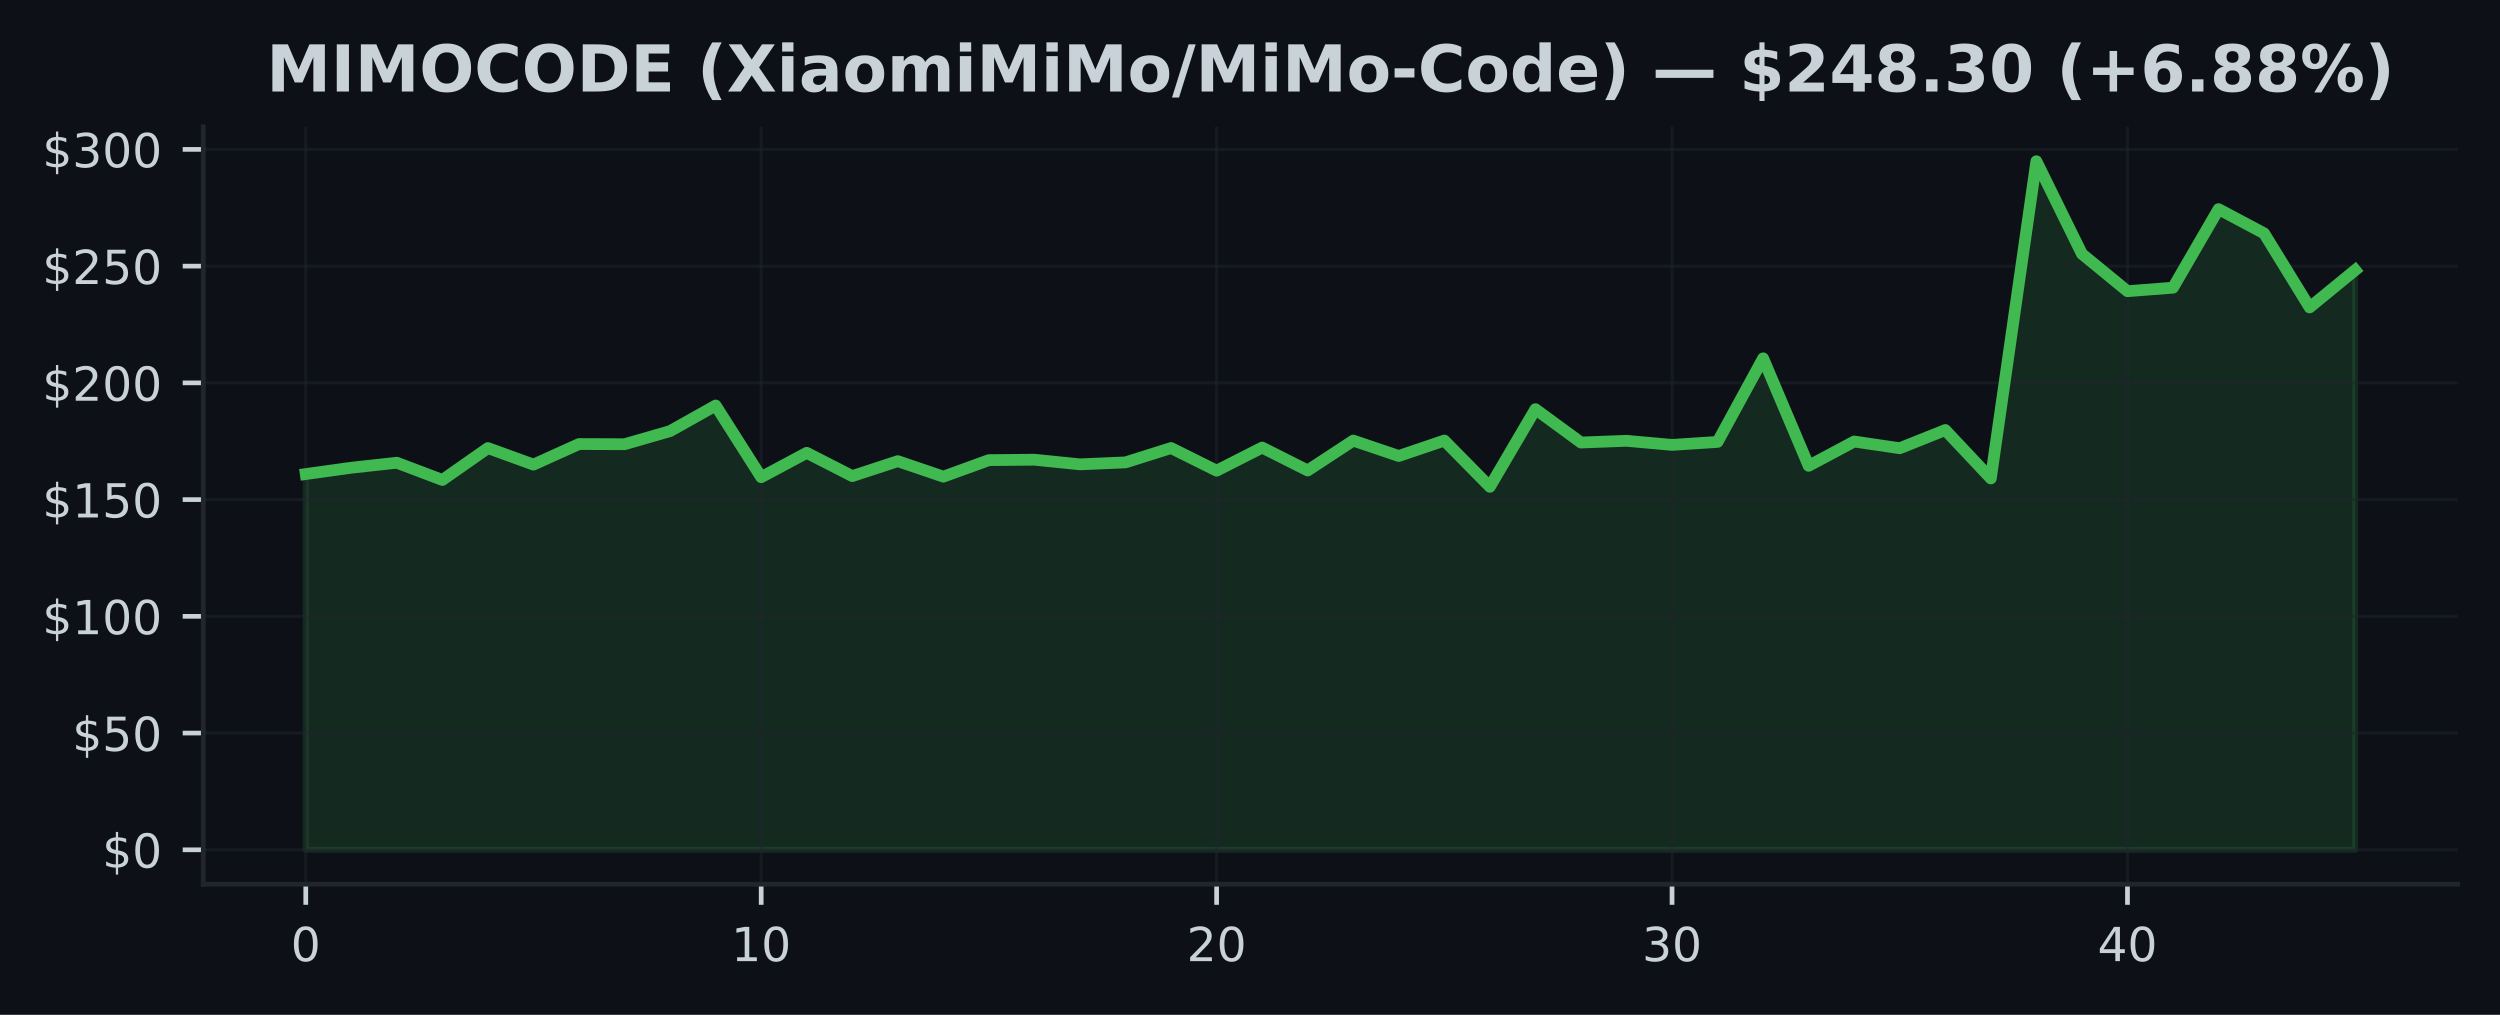
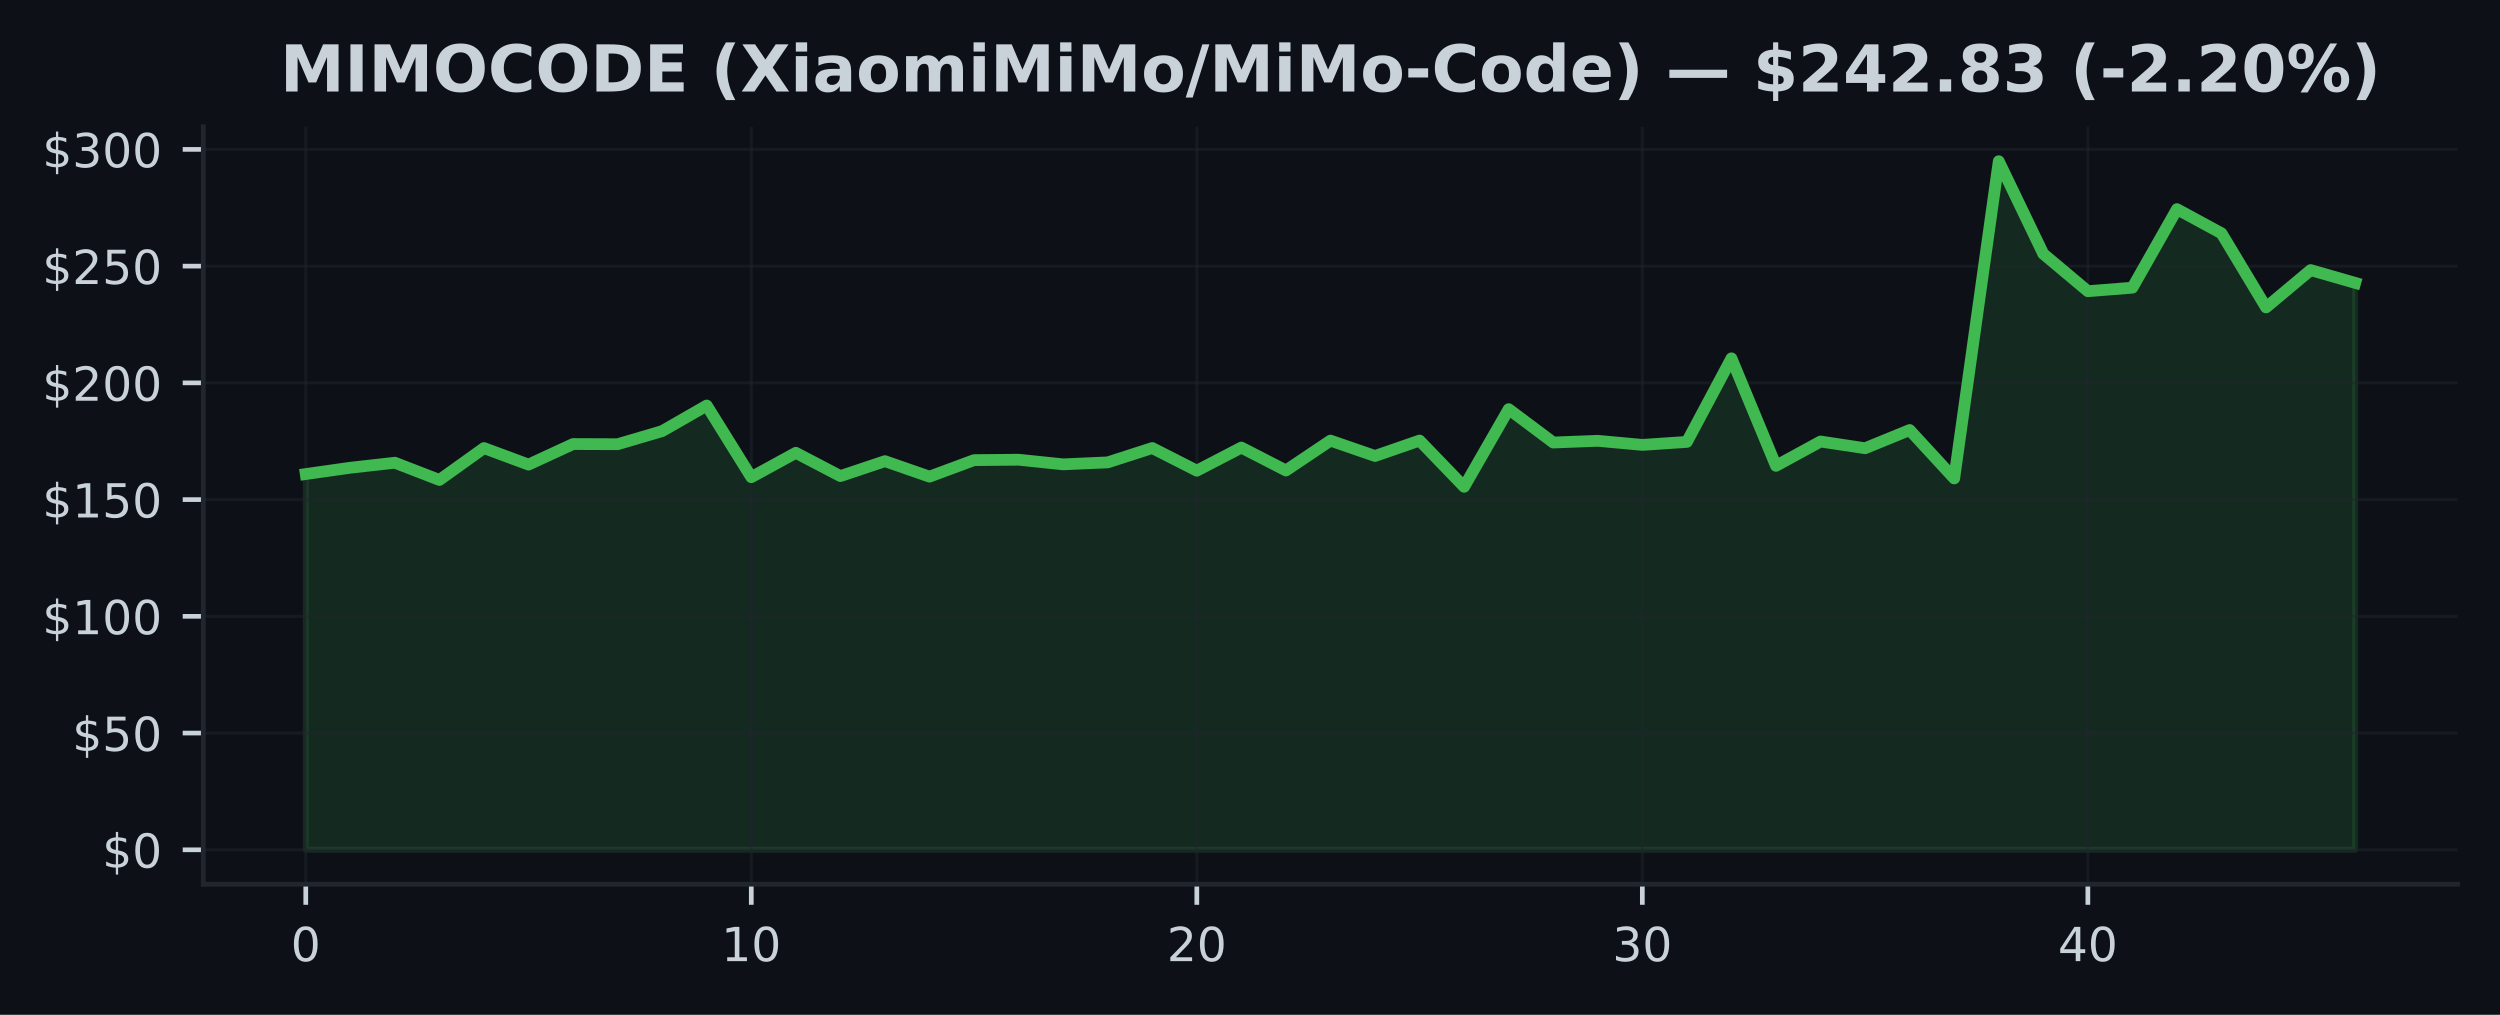
<svg xmlns="http://www.w3.org/2000/svg" xmlns:xlink="http://www.w3.org/1999/xlink" width="425pt" height="172.518pt" viewBox="0 0 425 172.518" version="1.1">
  <defs>
    <style type="text/css">*{stroke-linejoin: round; stroke-linecap: butt}</style>
  </defs>
  <g id="figure_1">
    <g id="patch_1">
      <path d="M 0 172.518  L 425 172.518  L 425 0  L 0 0  z " style="fill: #0d1117" />
    </g>
    <g id="axes_1">
      <g id="patch_2">
        <path d="M 34.56 150.318  L 417.8 150.318  L 417.8 21.558  L 34.56 21.558  z " style="fill: #0d1117" />
      </g>
      <g id="FillBetweenPolyCollection_1">
        <defs>
-           <path id="m61bcba714b" d="M 51.98 -28.053  L 51.98 -91.928  L 59.722 -93.004  L 67.464 -93.853  L 75.207 -90.924  L 82.949 -96.345  L 90.691 -93.535  L 98.433 -97.032  L 106.176 -97  L 113.918 -99.231  L 121.66 -103.577  L 129.402 -91.396  L 137.144 -95.54  L 144.887 -91.583  L 152.629 -94.119  L 160.371 -91.488  L 168.113 -94.298  L 175.856 -94.365  L 183.598 -93.579  L 191.34 -93.913  L 199.082 -96.353  L 206.824 -92.5  L 214.567 -96.433  L 222.309 -92.535  L 230.051 -97.616  L 237.793 -95  L 245.536 -97.623  L 253.278 -89.765  L 261.02 -102.962  L 268.762 -97.29  L 276.504 -97.58  L 284.247 -96.885  L 291.989 -97.393  L 299.731 -111.598  L 307.473 -93.329  L 315.216 -97.461  L 322.958 -96.318  L 330.7 -99.413  L 338.442 -91.186  L 346.184 -145.107  L 353.927 -129.363  L 361.669 -123.012  L 369.411 -123.612  L 377.153 -136.963  L 384.896 -132.851  L 392.638 -120.258  L 400.38 -126.6  L 400.38 -28.053  L 400.38 -28.053  L 392.638 -28.053  L 384.896 -28.053  L 377.153 -28.053  L 369.411 -28.053  L 361.669 -28.053  L 353.927 -28.053  L 346.184 -28.053  L 338.442 -28.053  L 330.7 -28.053  L 322.958 -28.053  L 315.216 -28.053  L 307.473 -28.053  L 299.731 -28.053  L 291.989 -28.053  L 284.247 -28.053  L 276.504 -28.053  L 268.762 -28.053  L 261.02 -28.053  L 253.278 -28.053  L 245.536 -28.053  L 237.793 -28.053  L 230.051 -28.053  L 222.309 -28.053  L 214.567 -28.053  L 206.824 -28.053  L 199.082 -28.053  L 191.34 -28.053  L 183.598 -28.053  L 175.856 -28.053  L 168.113 -28.053  L 160.371 -28.053  L 152.629 -28.053  L 144.887 -28.053  L 137.144 -28.053  L 129.402 -28.053  L 121.66 -28.053  L 113.918 -28.053  L 106.176 -28.053  L 98.433 -28.053  L 90.691 -28.053  L 82.949 -28.053  L 75.207 -28.053  L 67.464 -28.053  L 59.722 -28.053  L 51.98 -28.053  z " style="stroke: #3fb950; stroke-opacity: 0.15" />
+           <path id="m96c228909b" d="M 51.98 -28.053  L 51.98 -91.928  L 59.554 -93.004  L 67.128 -93.853  L 74.702 -90.924  L 82.276 -96.345  L 89.85 -93.535  L 97.423 -97.032  L 104.997 -97  L 112.571 -99.231  L 120.145 -103.577  L 127.719 -91.396  L 135.293 -95.54  L 142.867 -91.583  L 150.441 -94.119  L 158.015 -91.488  L 165.589 -94.298  L 173.163 -94.365  L 180.737 -93.579  L 188.31 -93.913  L 195.884 -96.353  L 203.458 -92.5  L 211.032 -96.433  L 218.606 -92.535  L 226.18 -97.616  L 233.754 -95  L 241.328 -97.623  L 248.902 -89.765  L 256.476 -102.962  L 264.05 -97.29  L 271.623 -97.58  L 279.197 -96.885  L 286.771 -97.393  L 294.345 -111.598  L 301.919 -93.329  L 309.493 -97.461  L 317.067 -96.318  L 324.641 -99.413  L 332.215 -91.186  L 339.789 -145.107  L 347.363 -129.363  L 354.937 -123.012  L 362.51 -123.612  L 370.084 -136.963  L 377.658 -132.851  L 385.232 -120.258  L 392.806 -126.6  L 400.38 -124.429  L 400.38 -28.053  L 400.38 -28.053  L 392.806 -28.053  L 385.232 -28.053  L 377.658 -28.053  L 370.084 -28.053  L 362.51 -28.053  L 354.937 -28.053  L 347.363 -28.053  L 339.789 -28.053  L 332.215 -28.053  L 324.641 -28.053  L 317.067 -28.053  L 309.493 -28.053  L 301.919 -28.053  L 294.345 -28.053  L 286.771 -28.053  L 279.197 -28.053  L 271.623 -28.053  L 264.05 -28.053  L 256.476 -28.053  L 248.902 -28.053  L 241.328 -28.053  L 233.754 -28.053  L 226.18 -28.053  L 218.606 -28.053  L 211.032 -28.053  L 203.458 -28.053  L 195.884 -28.053  L 188.31 -28.053  L 180.737 -28.053  L 173.163 -28.053  L 165.589 -28.053  L 158.015 -28.053  L 150.441 -28.053  L 142.867 -28.053  L 135.293 -28.053  L 127.719 -28.053  L 120.145 -28.053  L 112.571 -28.053  L 104.997 -28.053  L 97.423 -28.053  L 89.85 -28.053  L 82.276 -28.053  L 74.702 -28.053  L 67.128 -28.053  L 59.554 -28.053  L 51.98 -28.053  z " style="stroke: #3fb950; stroke-opacity: 0.15" />
        </defs>
-         <g clip-path="url(#p1de0a4fb09)">
-           <use xlink:href="#m61bcba714b" x="0" y="172.518" style="fill: #3fb950; fill-opacity: 0.15; stroke: #3fb950; stroke-opacity: 0.15" />
+         <g clip-path="url(#pb4f8e51250)">
+           <use xlink:href="#m96c228909b" x="0" y="172.518" style="fill: #3fb950; fill-opacity: 0.15; stroke: #3fb950; stroke-opacity: 0.15" />
        </g>
      </g>
      <g id="matplotlib.axis_1">
        <g id="xtick_1">
          <g id="line2d_1">
-             <path d="M 51.98 150.318  L 51.98 21.558  " clip-path="url(#p1de0a4fb09)" style="fill: none; stroke: #21262d; stroke-opacity: 0.5; stroke-width: 0.5; stroke-linecap: square" />
+             <path d="M 51.98 150.318  L 51.98 21.558  " clip-path="url(#pb4f8e51250)" style="fill: none; stroke: #21262d; stroke-opacity: 0.5; stroke-width: 0.5; stroke-linecap: square" />
          </g>
          <g id="line2d_2">
            <defs>
-               <path id="m585ff5e95e" d="M 0 0  L 0 3.5  " style="stroke: #c9d1d9; stroke-width: 0.8" />
+               <path id="mca0a891cd0" d="M 0 0  L 0 3.5  " style="stroke: #c9d1d9; stroke-width: 0.8" />
            </defs>
            <g>
-               <use xlink:href="#m585ff5e95e" x="51.98" y="150.318" style="fill: #c9d1d9; stroke: #c9d1d9; stroke-width: 0.8" />
+               <use xlink:href="#mca0a891cd0" x="51.98" y="150.318" style="fill: #c9d1d9; stroke: #c9d1d9; stroke-width: 0.8" />
            </g>
          </g>
          <g id="text_1">
            <g style="fill: #c9d1d9" transform="translate(49.435 163.3964) scale(0.08 -0.08)">
              <defs>
                <path id="DejaVuSans-13" d="M 2034 4250  Q 1547 4250 1301 3770  Q 1056 3291 1056 2328  Q 1056 1369 1301 889  Q 1547 409 2034 409  Q 2525 409 2770 889  Q 3016 1369 3016 2328  Q 3016 3291 2770 3770  Q 2525 4250 2034 4250  z M 2034 4750  Q 2819 4750 3233 4129  Q 3647 3509 3647 2328  Q 3647 1150 3233 529  Q 2819 -91 2034 -91  Q 1250 -91 836 529  Q 422 1150 422 2328  Q 422 3509 836 4129  Q 1250 4750 2034 4750  z " transform="scale(0.015625)" />
              </defs>
              <use xlink:href="#DejaVuSans-13" />
            </g>
          </g>
        </g>
        <g id="xtick_2">
          <g id="line2d_3">
-             <path d="M 129.402 150.318  L 129.402 21.558  " clip-path="url(#p1de0a4fb09)" style="fill: none; stroke: #21262d; stroke-opacity: 0.5; stroke-width: 0.5; stroke-linecap: square" />
+             <path d="M 127.719 150.318  L 127.719 21.558  " clip-path="url(#pb4f8e51250)" style="fill: none; stroke: #21262d; stroke-opacity: 0.5; stroke-width: 0.5; stroke-linecap: square" />
          </g>
          <g id="line2d_4">
            <g>
-               <use xlink:href="#m585ff5e95e" x="129.402" y="150.318" style="fill: #c9d1d9; stroke: #c9d1d9; stroke-width: 0.8" />
+               <use xlink:href="#mca0a891cd0" x="127.719" y="150.318" style="fill: #c9d1d9; stroke: #c9d1d9; stroke-width: 0.8" />
            </g>
          </g>
          <g id="text_2">
-             <g style="fill: #c9d1d9" transform="translate(124.3122 163.3964) scale(0.08 -0.08)">
+             <g style="fill: #c9d1d9" transform="translate(122.6291 163.3964) scale(0.08 -0.08)">
              <defs>
                <path id="DejaVuSans-14" d="M 794 531  L 1825 531  L 1825 4091  L 703 3866  L 703 4441  L 1819 4666  L 2450 4666  L 2450 531  L 3481 531  L 3481 0  L 794 0  L 794 531  z " transform="scale(0.015625)" />
              </defs>
              <use xlink:href="#DejaVuSans-14" />
              <use xlink:href="#DejaVuSans-13" transform="translate(63.625 0)" />
            </g>
          </g>
        </g>
        <g id="xtick_3">
          <g id="line2d_5">
-             <path d="M 206.824 150.318  L 206.824 21.558  " clip-path="url(#p1de0a4fb09)" style="fill: none; stroke: #21262d; stroke-opacity: 0.5; stroke-width: 0.5; stroke-linecap: square" />
+             <path d="M 203.458 150.318  L 203.458 21.558  " clip-path="url(#pb4f8e51250)" style="fill: none; stroke: #21262d; stroke-opacity: 0.5; stroke-width: 0.5; stroke-linecap: square" />
          </g>
          <g id="line2d_6">
            <g>
-               <use xlink:href="#m585ff5e95e" x="206.824" y="150.318" style="fill: #c9d1d9; stroke: #c9d1d9; stroke-width: 0.8" />
+               <use xlink:href="#mca0a891cd0" x="203.458" y="150.318" style="fill: #c9d1d9; stroke: #c9d1d9; stroke-width: 0.8" />
            </g>
          </g>
          <g id="text_3">
-             <g style="fill: #c9d1d9" transform="translate(201.7344 163.3964) scale(0.08 -0.08)">
+             <g style="fill: #c9d1d9" transform="translate(198.3683 163.3964) scale(0.08 -0.08)">
              <defs>
                <path id="DejaVuSans-15" d="M 1228 531  L 3431 531  L 3431 0  L 469 0  L 469 531  Q 828 903 1448 1529  Q 2069 2156 2228 2338  Q 2531 2678 2651 2914  Q 2772 3150 2772 3378  Q 2772 3750 2511 3984  Q 2250 4219 1831 4219  Q 1534 4219 1204 4116  Q 875 4013 500 3803  L 500 4441  Q 881 4594 1212 4672  Q 1544 4750 1819 4750  Q 2544 4750 2975 4387  Q 3406 4025 3406 3419  Q 3406 3131 3298 2873  Q 3191 2616 2906 2266  Q 2828 2175 2409 1742  Q 1991 1309 1228 531  z " transform="scale(0.015625)" />
              </defs>
              <use xlink:href="#DejaVuSans-15" />
              <use xlink:href="#DejaVuSans-13" transform="translate(63.625 0)" />
            </g>
          </g>
        </g>
        <g id="xtick_4">
          <g id="line2d_7">
-             <path d="M 284.247 150.318  L 284.247 21.558  " clip-path="url(#p1de0a4fb09)" style="fill: none; stroke: #21262d; stroke-opacity: 0.5; stroke-width: 0.5; stroke-linecap: square" />
+             <path d="M 279.197 150.318  L 279.197 21.558  " clip-path="url(#pb4f8e51250)" style="fill: none; stroke: #21262d; stroke-opacity: 0.5; stroke-width: 0.5; stroke-linecap: square" />
          </g>
          <g id="line2d_8">
            <g>
-               <use xlink:href="#m585ff5e95e" x="284.247" y="150.318" style="fill: #c9d1d9; stroke: #c9d1d9; stroke-width: 0.8" />
+               <use xlink:href="#mca0a891cd0" x="279.197" y="150.318" style="fill: #c9d1d9; stroke: #c9d1d9; stroke-width: 0.8" />
            </g>
          </g>
          <g id="text_4">
-             <g style="fill: #c9d1d9" transform="translate(279.1567 163.3964) scale(0.08 -0.08)">
+             <g style="fill: #c9d1d9" transform="translate(274.1074 163.3964) scale(0.08 -0.08)">
              <defs>
                <path id="DejaVuSans-16" d="M 2597 2516  Q 3050 2419 3304 2112  Q 3559 1806 3559 1356  Q 3559 666 3084 287  Q 2609 -91 1734 -91  Q 1441 -91 1130 -33  Q 819 25 488 141  L 488 750  Q 750 597 1062 519  Q 1375 441 1716 441  Q 2309 441 2620 675  Q 2931 909 2931 1356  Q 2931 1769 2642 2001  Q 2353 2234 1838 2234  L 1294 2234  L 1294 2753  L 1863 2753  Q 2328 2753 2575 2939  Q 2822 3125 2822 3475  Q 2822 3834 2567 4026  Q 2313 4219 1838 4219  Q 1578 4219 1281 4162  Q 984 4106 628 3988  L 628 4550  Q 988 4650 1302 4700  Q 1616 4750 1894 4750  Q 2613 4750 3031 4423  Q 3450 4097 3450 3541  Q 3450 3153 3228 2886  Q 3006 2619 2597 2516  z " transform="scale(0.015625)" />
              </defs>
              <use xlink:href="#DejaVuSans-16" />
              <use xlink:href="#DejaVuSans-13" transform="translate(63.625 0)" />
            </g>
          </g>
        </g>
        <g id="xtick_5">
          <g id="line2d_9">
-             <path d="M 361.669 150.318  L 361.669 21.558  " clip-path="url(#p1de0a4fb09)" style="fill: none; stroke: #21262d; stroke-opacity: 0.5; stroke-width: 0.5; stroke-linecap: square" />
+             <path d="M 354.937 150.318  L 354.937 21.558  " clip-path="url(#pb4f8e51250)" style="fill: none; stroke: #21262d; stroke-opacity: 0.5; stroke-width: 0.5; stroke-linecap: square" />
          </g>
          <g id="line2d_10">
            <g>
-               <use xlink:href="#m585ff5e95e" x="361.669" y="150.318" style="fill: #c9d1d9; stroke: #c9d1d9; stroke-width: 0.8" />
+               <use xlink:href="#mca0a891cd0" x="354.937" y="150.318" style="fill: #c9d1d9; stroke: #c9d1d9; stroke-width: 0.8" />
            </g>
          </g>
          <g id="text_5">
-             <g style="fill: #c9d1d9" transform="translate(356.5789 163.3964) scale(0.08 -0.08)">
+             <g style="fill: #c9d1d9" transform="translate(349.8465 163.3964) scale(0.08 -0.08)">
              <defs>
                <path id="DejaVuSans-17" d="M 2419 4116  L 825 1625  L 2419 1625  L 2419 4116  z M 2253 4666  L 3047 4666  L 3047 1625  L 3713 1625  L 3713 1100  L 3047 1100  L 3047 0  L 2419 0  L 2419 1100  L 313 1100  L 313 1709  L 2253 4666  z " transform="scale(0.015625)" />
              </defs>
              <use xlink:href="#DejaVuSans-17" />
              <use xlink:href="#DejaVuSans-13" transform="translate(63.625 0)" />
            </g>
          </g>
        </g>
      </g>
      <g id="matplotlib.axis_2">
        <g id="ytick_1">
          <g id="line2d_11">
-             <path d="M 34.56 144.466  L 417.8 144.466  " clip-path="url(#p1de0a4fb09)" style="fill: none; stroke: #21262d; stroke-opacity: 0.5; stroke-width: 0.5; stroke-linecap: square" />
+             <path d="M 34.56 144.466  L 417.8 144.466  " clip-path="url(#pb4f8e51250)" style="fill: none; stroke: #21262d; stroke-opacity: 0.5; stroke-width: 0.5; stroke-linecap: square" />
          </g>
          <g id="line2d_12">
            <defs>
-               <path id="m039e8f097e" d="M 0 0  L -3.5 0  " style="stroke: #c9d1d9; stroke-width: 0.8" />
+               <path id="m1807dbbd74" d="M 0 0  L -3.5 0  " style="stroke: #c9d1d9; stroke-width: 0.8" />
            </defs>
            <g>
-               <use xlink:href="#m039e8f097e" x="34.56" y="144.466" style="fill: #c9d1d9; stroke: #c9d1d9; stroke-width: 0.8" />
+               <use xlink:href="#m1807dbbd74" x="34.56" y="144.466" style="fill: #c9d1d9; stroke: #c9d1d9; stroke-width: 0.8" />
            </g>
          </g>
          <g id="text_6">
            <g style="fill: #c9d1d9" transform="translate(17.38 147.5049) scale(0.08 -0.08)">
              <defs>
                <path id="DejaVuSans-7" d="M 2163 -941  L 1850 -941  L 1847 0  Q 1519 6 1191 76  Q 863 147 531 288  L 531 850  Q 850 650 1176 548  Q 1503 447 1850 444  L 1850 1869  Q 1159 1981 845 2250  Q 531 2519 531 2988  Q 531 3497 872 3790  Q 1213 4084 1850 4128  L 1850 4863  L 2163 4863  L 2163 4138  Q 2453 4125 2725 4076  Q 2997 4028 3256 3944  L 3256 3397  Q 2997 3528 2723 3600  Q 2450 3672 2163 3684  L 2163 2350  Q 2872 2241 3206 1959  Q 3541 1678 3541 1191  Q 3541 663 3186 358  Q 2831 53 2163 6  L 2163 -941  z M 1850 2406  L 1850 3688  Q 1488 3647 1297 3481  Q 1106 3316 1106 3041  Q 1106 2772 1282 2622  Q 1459 2472 1850 2406  z M 2163 1806  L 2163 453  Q 2559 506 2761 678  Q 2963 850 2963 1131  Q 2963 1406 2770 1568  Q 2578 1731 2163 1806  z " transform="scale(0.015625)" />
              </defs>
              <use xlink:href="#DejaVuSans-7" />
              <use xlink:href="#DejaVuSans-13" transform="translate(63.625 0)" />
            </g>
          </g>
        </g>
        <g id="ytick_2">
          <g id="line2d_13">
-             <path d="M 34.56 124.621  L 417.8 124.621  " clip-path="url(#p1de0a4fb09)" style="fill: none; stroke: #21262d; stroke-opacity: 0.5; stroke-width: 0.5; stroke-linecap: square" />
+             <path d="M 34.56 124.621  L 417.8 124.621  " clip-path="url(#pb4f8e51250)" style="fill: none; stroke: #21262d; stroke-opacity: 0.5; stroke-width: 0.5; stroke-linecap: square" />
          </g>
          <g id="line2d_14">
            <g>
-               <use xlink:href="#m039e8f097e" x="34.56" y="124.621" style="fill: #c9d1d9; stroke: #c9d1d9; stroke-width: 0.8" />
+               <use xlink:href="#m1807dbbd74" x="34.56" y="124.621" style="fill: #c9d1d9; stroke: #c9d1d9; stroke-width: 0.8" />
            </g>
          </g>
          <g id="text_7">
            <g style="fill: #c9d1d9" transform="translate(12.29 127.6605) scale(0.08 -0.08)">
              <defs>
                <path id="DejaVuSans-18" d="M 691 4666  L 3169 4666  L 3169 4134  L 1269 4134  L 1269 2991  Q 1406 3038 1543 3061  Q 1681 3084 1819 3084  Q 2600 3084 3056 2656  Q 3513 2228 3513 1497  Q 3513 744 3044 326  Q 2575 -91 1722 -91  Q 1428 -91 1123 -41  Q 819 9 494 109  L 494 744  Q 775 591 1075 516  Q 1375 441 1709 441  Q 2250 441 2565 725  Q 2881 1009 2881 1497  Q 2881 1984 2565 2268  Q 2250 2553 1709 2553  Q 1456 2553 1204 2497  Q 953 2441 691 2322  L 691 4666  z " transform="scale(0.015625)" />
              </defs>
              <use xlink:href="#DejaVuSans-7" />
              <use xlink:href="#DejaVuSans-18" transform="translate(63.625 0)" />
              <use xlink:href="#DejaVuSans-13" transform="translate(127.25 0)" />
            </g>
          </g>
        </g>
        <g id="ytick_3">
          <g id="line2d_15">
-             <path d="M 34.56 104.777  L 417.8 104.777  " clip-path="url(#p1de0a4fb09)" style="fill: none; stroke: #21262d; stroke-opacity: 0.5; stroke-width: 0.5; stroke-linecap: square" />
+             <path d="M 34.56 104.777  L 417.8 104.777  " clip-path="url(#pb4f8e51250)" style="fill: none; stroke: #21262d; stroke-opacity: 0.5; stroke-width: 0.5; stroke-linecap: square" />
          </g>
          <g id="line2d_16">
            <g>
-               <use xlink:href="#m039e8f097e" x="34.56" y="104.777" style="fill: #c9d1d9; stroke: #c9d1d9; stroke-width: 0.8" />
+               <use xlink:href="#m1807dbbd74" x="34.56" y="104.777" style="fill: #c9d1d9; stroke: #c9d1d9; stroke-width: 0.8" />
            </g>
          </g>
          <g id="text_8">
            <g style="fill: #c9d1d9" transform="translate(7.2 107.816) scale(0.08 -0.08)">
              <use xlink:href="#DejaVuSans-7" />
              <use xlink:href="#DejaVuSans-14" transform="translate(63.625 0)" />
              <use xlink:href="#DejaVuSans-13" transform="translate(127.25 0)" />
              <use xlink:href="#DejaVuSans-13" transform="translate(190.875 0)" />
            </g>
          </g>
        </g>
        <g id="ytick_4">
          <g id="line2d_17">
-             <path d="M 34.56 84.932  L 417.8 84.932  " clip-path="url(#p1de0a4fb09)" style="fill: none; stroke: #21262d; stroke-opacity: 0.5; stroke-width: 0.5; stroke-linecap: square" />
+             <path d="M 34.56 84.932  L 417.8 84.932  " clip-path="url(#pb4f8e51250)" style="fill: none; stroke: #21262d; stroke-opacity: 0.5; stroke-width: 0.5; stroke-linecap: square" />
          </g>
          <g id="line2d_18">
            <g>
-               <use xlink:href="#m039e8f097e" x="34.56" y="84.932" style="fill: #c9d1d9; stroke: #c9d1d9; stroke-width: 0.8" />
+               <use xlink:href="#m1807dbbd74" x="34.56" y="84.932" style="fill: #c9d1d9; stroke: #c9d1d9; stroke-width: 0.8" />
            </g>
          </g>
          <g id="text_9">
            <g style="fill: #c9d1d9" transform="translate(7.2 87.97154) scale(0.08 -0.08)">
              <use xlink:href="#DejaVuSans-7" />
              <use xlink:href="#DejaVuSans-14" transform="translate(63.625 0)" />
              <use xlink:href="#DejaVuSans-18" transform="translate(127.25 0)" />
              <use xlink:href="#DejaVuSans-13" transform="translate(190.875 0)" />
            </g>
          </g>
        </g>
        <g id="ytick_5">
          <g id="line2d_19">
-             <path d="M 34.56 65.088  L 417.8 65.088  " clip-path="url(#p1de0a4fb09)" style="fill: none; stroke: #21262d; stroke-opacity: 0.5; stroke-width: 0.5; stroke-linecap: square" />
+             <path d="M 34.56 65.088  L 417.8 65.088  " clip-path="url(#pb4f8e51250)" style="fill: none; stroke: #21262d; stroke-opacity: 0.5; stroke-width: 0.5; stroke-linecap: square" />
          </g>
          <g id="line2d_20">
            <g>
-               <use xlink:href="#m039e8f097e" x="34.56" y="65.088" style="fill: #c9d1d9; stroke: #c9d1d9; stroke-width: 0.8" />
+               <use xlink:href="#m1807dbbd74" x="34.56" y="65.088" style="fill: #c9d1d9; stroke: #c9d1d9; stroke-width: 0.8" />
            </g>
          </g>
          <g id="text_10">
            <g style="fill: #c9d1d9" transform="translate(7.2 68.12708) scale(0.08 -0.08)">
              <use xlink:href="#DejaVuSans-7" />
              <use xlink:href="#DejaVuSans-15" transform="translate(63.625 0)" />
              <use xlink:href="#DejaVuSans-13" transform="translate(127.25 0)" />
              <use xlink:href="#DejaVuSans-13" transform="translate(190.875 0)" />
            </g>
          </g>
        </g>
        <g id="ytick_6">
          <g id="line2d_21">
-             <path d="M 34.56 45.243  L 417.8 45.243  " clip-path="url(#p1de0a4fb09)" style="fill: none; stroke: #21262d; stroke-opacity: 0.5; stroke-width: 0.5; stroke-linecap: square" />
+             <path d="M 34.56 45.243  L 417.8 45.243  " clip-path="url(#pb4f8e51250)" style="fill: none; stroke: #21262d; stroke-opacity: 0.5; stroke-width: 0.5; stroke-linecap: square" />
          </g>
          <g id="line2d_22">
            <g>
-               <use xlink:href="#m039e8f097e" x="34.56" y="45.243" style="fill: #c9d1d9; stroke: #c9d1d9; stroke-width: 0.8" />
+               <use xlink:href="#m1807dbbd74" x="34.56" y="45.243" style="fill: #c9d1d9; stroke: #c9d1d9; stroke-width: 0.8" />
            </g>
          </g>
          <g id="text_11">
            <g style="fill: #c9d1d9" transform="translate(7.2 48.28262) scale(0.08 -0.08)">
              <use xlink:href="#DejaVuSans-7" />
              <use xlink:href="#DejaVuSans-15" transform="translate(63.625 0)" />
              <use xlink:href="#DejaVuSans-18" transform="translate(127.25 0)" />
              <use xlink:href="#DejaVuSans-13" transform="translate(190.875 0)" />
            </g>
          </g>
        </g>
        <g id="ytick_7">
          <g id="line2d_23">
-             <path d="M 34.56 25.399  L 417.8 25.399  " clip-path="url(#p1de0a4fb09)" style="fill: none; stroke: #21262d; stroke-opacity: 0.5; stroke-width: 0.5; stroke-linecap: square" />
+             <path d="M 34.56 25.399  L 417.8 25.399  " clip-path="url(#pb4f8e51250)" style="fill: none; stroke: #21262d; stroke-opacity: 0.5; stroke-width: 0.5; stroke-linecap: square" />
          </g>
          <g id="line2d_24">
            <g>
-               <use xlink:href="#m039e8f097e" x="34.56" y="25.399" style="fill: #c9d1d9; stroke: #c9d1d9; stroke-width: 0.8" />
+               <use xlink:href="#m1807dbbd74" x="34.56" y="25.399" style="fill: #c9d1d9; stroke: #c9d1d9; stroke-width: 0.8" />
            </g>
          </g>
          <g id="text_12">
            <g style="fill: #c9d1d9" transform="translate(7.2 28.43815) scale(0.08 -0.08)">
              <use xlink:href="#DejaVuSans-7" />
              <use xlink:href="#DejaVuSans-16" transform="translate(63.625 0)" />
              <use xlink:href="#DejaVuSans-13" transform="translate(127.25 0)" />
              <use xlink:href="#DejaVuSans-13" transform="translate(190.875 0)" />
            </g>
          </g>
        </g>
      </g>
      <g id="line2d_25">
-         <path d="M 51.98 80.59  L 59.722 79.515  L 67.464 78.665  L 75.207 81.594  L 82.949 76.173  L 90.691 78.983  L 98.433 75.486  L 106.176 75.518  L 113.918 73.287  L 121.66 68.941  L 129.402 81.122  L 137.144 76.979  L 144.887 80.935  L 152.629 78.399  L 160.371 81.031  L 168.113 78.221  L 175.856 78.153  L 183.598 78.939  L 191.34 78.606  L 199.082 76.165  L 206.824 80.019  L 214.567 76.086  L 222.309 79.983  L 230.051 74.903  L 237.793 77.518  L 245.536 74.895  L 253.278 82.753  L 261.02 69.557  L 268.762 75.228  L 276.504 74.938  L 284.247 75.633  L 291.989 75.125  L 299.731 60.92  L 307.473 79.189  L 315.216 75.058  L 322.958 76.201  L 330.7 73.105  L 338.442 81.332  L 346.184 27.411  L 353.927 43.156  L 361.669 49.506  L 369.411 48.907  L 377.153 35.555  L 384.896 39.667  L 392.638 52.26  L 400.38 45.918  " clip-path="url(#p1de0a4fb09)" style="fill: none; stroke: #3fb950; stroke-width: 2; stroke-linecap: square" />
+         <path d="M 51.98 80.59  L 59.554 79.515  L 67.128 78.665  L 74.702 81.594  L 82.276 76.173  L 89.85 78.983  L 97.423 75.486  L 104.997 75.518  L 112.571 73.287  L 120.145 68.941  L 127.719 81.122  L 135.293 76.979  L 142.867 80.935  L 150.441 78.399  L 158.015 81.031  L 165.589 78.221  L 173.163 78.153  L 180.737 78.939  L 188.31 78.606  L 195.884 76.165  L 203.458 80.019  L 211.032 76.086  L 218.606 79.983  L 226.18 74.903  L 233.754 77.518  L 241.328 74.895  L 248.902 82.753  L 256.476 69.557  L 264.05 75.228  L 271.623 74.938  L 279.197 75.633  L 286.771 75.125  L 294.345 60.92  L 301.919 79.189  L 309.493 75.058  L 317.067 76.201  L 324.641 73.105  L 332.215 81.332  L 339.789 27.411  L 347.363 43.156  L 354.937 49.506  L 362.51 48.907  L 370.084 35.555  L 377.658 39.667  L 385.232 52.26  L 392.806 45.918  L 400.38 48.089  " clip-path="url(#pb4f8e51250)" style="fill: none; stroke: #3fb950; stroke-width: 2; stroke-linecap: square" />
      </g>
      <g id="patch_3">
        <path d="M 34.56 150.318  L 34.56 21.558  " style="fill: none; stroke: #21262d; stroke-width: 0.8; stroke-linejoin: miter; stroke-linecap: square" />
      </g>
      <g id="patch_4">
        <path d="M 34.56 150.318  L 417.8 150.318  " style="fill: none; stroke: #21262d; stroke-width: 0.8; stroke-linejoin: miter; stroke-linecap: square" />
      </g>
      <g id="text_13">
-         <g style="fill: #c9d1d9" transform="translate(45.29445 15.55828) scale(0.11 -0.11)">
+         <g style="fill: #c9d1d9" transform="translate(47.62078 15.55828) scale(0.11 -0.11)">
          <defs>
            <path id="DejaVuSans-Bold-30" d="M 588 4666  L 2119 4666  L 3181 2169  L 4250 4666  L 5778 4666  L 5778 0  L 4641 0  L 4641 3413  L 3566 897  L 2803 897  L 1728 3413  L 1728 0  L 588 0  L 588 4666  z " transform="scale(0.015625)" />
            <path id="DejaVuSans-Bold-2c" d="M 588 4666  L 1791 4666  L 1791 0  L 588 0  L 588 4666  z " transform="scale(0.015625)" />
            <path id="DejaVuSans-Bold-32" d="M 2719 3878  Q 2169 3878 1866 3472  Q 1563 3066 1563 2328  Q 1563 1594 1866 1187  Q 2169 781 2719 781  Q 3272 781 3575 1187  Q 3878 1594 3878 2328  Q 3878 3066 3575 3472  Q 3272 3878 2719 3878  z M 2719 4750  Q 3844 4750 4481 4106  Q 5119 3463 5119 2328  Q 5119 1197 4481 553  Q 3844 -91 2719 -91  Q 1597 -91 958 553  Q 319 1197 319 2328  Q 319 3463 958 4106  Q 1597 4750 2719 4750  z " transform="scale(0.015625)" />
            <path id="DejaVuSans-Bold-26" d="M 4288 256  Q 3956 84 3597 -3  Q 3238 -91 2847 -91  Q 1681 -91 1000 561  Q 319 1213 319 2328  Q 319 3447 1000 4098  Q 1681 4750 2847 4750  Q 3238 4750 3597 4662  Q 3956 4575 4288 4403  L 4288 3438  Q 3953 3666 3628 3772  Q 3303 3878 2944 3878  Q 2300 3878 1931 3465  Q 1563 3053 1563 2328  Q 1563 1606 1931 1193  Q 2300 781 2944 781  Q 3303 781 3628 887  Q 3953 994 4288 1222  L 4288 256  z " transform="scale(0.015625)" />
            <path id="DejaVuSans-Bold-27" d="M 1791 3756  L 1791 909  L 2222 909  Q 2959 909 3348 1275  Q 3738 1641 3738 2338  Q 3738 3031 3350 3393  Q 2963 3756 2222 3756  L 1791 3756  z M 588 4666  L 1856 4666  Q 2919 4666 3439 4514  Q 3959 4363 4331 4000  Q 4659 3684 4818 3271  Q 4978 2859 4978 2338  Q 4978 1809 4818 1395  Q 4659 981 4331 666  Q 3956 303 3431 151  Q 2906 0 1856 0  L 588 0  L 588 4666  z " transform="scale(0.015625)" />
            <path id="DejaVuSans-Bold-28" d="M 588 4666  L 3834 4666  L 3834 3756  L 1791 3756  L 1791 2888  L 3713 2888  L 3713 1978  L 1791 1978  L 1791 909  L 3903 909  L 3903 0  L 588 0  L 588 4666  z " transform="scale(0.015625)" />
            <path id="DejaVuSans-Bold-3" transform="scale(0.015625)" />
            <path id="DejaVuSans-Bold-b" d="M 2413 -844  L 1484 -844  Q 1006 -72 778 623  Q 550 1319 550 2003  Q 550 2688 779 3389  Q 1009 4091 1484 4856  L 2413 4856  Q 2013 4116 1813 3408  Q 1613 2700 1613 2009  Q 1613 1319 1811 609  Q 2009 -100 2413 -844  z " transform="scale(0.015625)" />
            <path id="DejaVuSans-Bold-3b" d="M 3188 2381  L 4806 0  L 3553 0  L 2463 1594  L 1381 0  L 122 0  L 1741 2381  L 184 4666  L 1441 4666  L 2463 3163  L 3481 4666  L 4744 4666  L 3188 2381  z " transform="scale(0.015625)" />
            <path id="DejaVuSans-Bold-4c" d="M 538 3500  L 1656 3500  L 1656 0  L 538 0  L 538 3500  z M 538 4863  L 1656 4863  L 1656 3950  L 538 3950  L 538 4863  z " transform="scale(0.015625)" />
            <path id="DejaVuSans-Bold-44" d="M 2106 1575  Q 1756 1575 1579 1456  Q 1403 1338 1403 1106  Q 1403 894 1545 773  Q 1688 653 1941 653  Q 2256 653 2472 879  Q 2688 1106 2688 1447  L 2688 1575  L 2106 1575  z M 3816 1997  L 3816 0  L 2688 0  L 2688 519  Q 2463 200 2181 54  Q 1900 -91 1497 -91  Q 953 -91 614 226  Q 275 544 275 1050  Q 275 1666 698 1953  Q 1122 2241 2028 2241  L 2688 2241  L 2688 2328  Q 2688 2594 2478 2717  Q 2269 2841 1825 2841  Q 1466 2841 1156 2769  Q 847 2697 581 2553  L 581 3406  Q 941 3494 1303 3539  Q 1666 3584 2028 3584  Q 2975 3584 3395 3211  Q 3816 2838 3816 1997  z " transform="scale(0.015625)" />
            <path id="DejaVuSans-Bold-52" d="M 2203 2784  Q 1831 2784 1636 2517  Q 1441 2250 1441 1747  Q 1441 1244 1636 976  Q 1831 709 2203 709  Q 2569 709 2762 976  Q 2956 1244 2956 1747  Q 2956 2250 2762 2517  Q 2569 2784 2203 2784  z M 2203 3584  Q 3106 3584 3614 3096  Q 4122 2609 4122 1747  Q 4122 884 3614 396  Q 3106 -91 2203 -91  Q 1297 -91 786 396  Q 275 884 275 1747  Q 275 2609 786 3096  Q 1297 3584 2203 3584  z " transform="scale(0.015625)" />
            <path id="DejaVuSans-Bold-50" d="M 3781 2919  Q 3994 3244 4286 3414  Q 4578 3584 4928 3584  Q 5531 3584 5847 3212  Q 6163 2841 6163 2131  L 6163 0  L 5038 0  L 5038 1825  Q 5041 1866 5042 1909  Q 5044 1953 5044 2034  Q 5044 2406 4934 2573  Q 4825 2741 4581 2741  Q 4263 2741 4089 2478  Q 3916 2216 3909 1719  L 3909 0  L 2784 0  L 2784 1825  Q 2784 2406 2684 2573  Q 2584 2741 2328 2741  Q 2006 2741 1831 2477  Q 1656 2213 1656 1722  L 1656 0  L 531 0  L 531 3500  L 1656 3500  L 1656 2988  Q 1863 3284 2130 3434  Q 2397 3584 2719 3584  Q 3081 3584 3359 3409  Q 3638 3234 3781 2919  z " transform="scale(0.015625)" />
            <path id="DejaVuSans-Bold-12" d="M 1644 4666  L 2338 4666  L 691 -594  L 0 -594  L 1644 4666  z " transform="scale(0.015625)" />
            <path id="DejaVuSans-Bold-10" d="M 347 2297  L 2309 2297  L 2309 1388  L 347 1388  L 347 2297  z " transform="scale(0.015625)" />
            <path id="DejaVuSans-Bold-47" d="M 2919 2988  L 2919 4863  L 4044 4863  L 4044 0  L 2919 0  L 2919 506  Q 2688 197 2409 53  Q 2131 -91 1766 -91  Q 1119 -91 703 423  Q 288 938 288 1747  Q 288 2556 703 3070  Q 1119 3584 1766 3584  Q 2128 3584 2408 3439  Q 2688 3294 2919 2988  z M 2181 722  Q 2541 722 2730 984  Q 2919 1247 2919 1747  Q 2919 2247 2730 2509  Q 2541 2772 2181 2772  Q 1825 2772 1636 2509  Q 1447 2247 1447 1747  Q 1447 1247 1636 984  Q 1825 722 2181 722  z " transform="scale(0.015625)" />
            <path id="DejaVuSans-Bold-48" d="M 4031 1759  L 4031 1441  L 1416 1441  Q 1456 1047 1700 850  Q 1944 653 2381 653  Q 2734 653 3104 758  Q 3475 863 3866 1075  L 3866 213  Q 3469 63 3072 -14  Q 2675 -91 2278 -91  Q 1328 -91 801 392  Q 275 875 275 1747  Q 275 2603 792 3093  Q 1309 3584 2216 3584  Q 3041 3584 3536 3087  Q 4031 2591 4031 1759  z M 2881 2131  Q 2881 2450 2695 2645  Q 2509 2841 2209 2841  Q 1884 2841 1681 2658  Q 1478 2475 1428 2131  L 2881 2131  z " transform="scale(0.015625)" />
            <path id="DejaVuSans-Bold-c" d="M 513 -844  Q 913 -100 1113 609  Q 1313 1319 1313 2009  Q 1313 2700 1113 3408  Q 913 4116 513 4856  L 1441 4856  Q 1916 4091 2145 3389  Q 2375 2688 2375 2003  Q 2375 1319 2147 623  Q 1919 -72 1441 -844  L 513 -844  z " transform="scale(0.015625)" />
            <path id="DejaVuSans-Bold-af6" d="M 344 2156  L 6056 2156  L 6056 1350  L 344 1350  L 344 2156  z " transform="scale(0.015625)" />
            <path id="DejaVuSans-Bold-7" d="M 2484 -941  L 1978 -941  L 1975 0  Q 1584 16 1218 87  Q 853 159 506 288  L 506 1106  Q 866 922 1233 823  Q 1600 725 1978 713  L 1978 1684  L 1875 1703  Q 1128 1834 814 2115  Q 500 2397 500 2925  Q 500 3484 883 3798  Q 1266 4113 1975 4141  L 1978 4863  L 2484 4863  L 2484 4153  Q 2797 4128 3109 4075  Q 3422 4022 3738 3938  L 3738 3144  Q 3425 3275 3112 3348  Q 2800 3422 2484 3438  L 2484 2541  L 2584 2522  Q 3378 2397 3698 2105  Q 4019 1813 4019 1241  Q 4019 666 3637 358  Q 3256 50 2484 6  L 2484 -941  z M 1978 2613  L 1978 3428  Q 1756 3416 1623 3308  Q 1491 3200 1491 3034  Q 1491 2850 1612 2745  Q 1734 2641 1978 2613  z M 2484 1594  L 2484 725  Q 2756 728 2892 831  Q 3028 934 3028 1141  Q 3028 1353 2903 1458  Q 2778 1563 2484 1594  z " transform="scale(0.015625)" />
            <path id="DejaVuSans-Bold-15" d="M 1844 884  L 3897 884  L 3897 0  L 506 0  L 506 884  L 2209 2388  Q 2438 2594 2547 2791  Q 2656 2988 2656 3200  Q 2656 3528 2436 3728  Q 2216 3928 1850 3928  Q 1569 3928 1234 3808  Q 900 3688 519 3450  L 519 4475  Q 925 4609 1322 4679  Q 1719 4750 2100 4750  Q 2938 4750 3402 4381  Q 3866 4013 3866 3353  Q 3866 2972 3669 2642  Q 3472 2313 2841 1759  L 1844 884  z " transform="scale(0.015625)" />
            <path id="DejaVuSans-Bold-17" d="M 2356 3675  L 1038 1722  L 2356 1722  L 2356 3675  z M 2156 4666  L 3494 4666  L 3494 1722  L 4159 1722  L 4159 850  L 3494 850  L 3494 0  L 2356 0  L 2356 850  L 288 850  L 288 1881  L 2156 4666  z " transform="scale(0.015625)" />
+             <path id="DejaVuSans-Bold-11" d="M 653 1209  L 1778 1209  L 1778 0  L 653 0  L 653 1209  z " transform="scale(0.015625)" />
            <path id="DejaVuSans-Bold-1b" d="M 2228 2088  Q 1891 2088 1709 1903  Q 1528 1719 1528 1375  Q 1528 1031 1709 848  Q 1891 666 2228 666  Q 2563 666 2741 848  Q 2919 1031 2919 1375  Q 2919 1722 2741 1905  Q 2563 2088 2228 2088  z M 1350 2484  Q 925 2613 709 2878  Q 494 3144 494 3541  Q 494 4131 934 4440  Q 1375 4750 2228 4750  Q 3075 4750 3515 4442  Q 3956 4134 3956 3541  Q 3956 3144 3739 2878  Q 3522 2613 3097 2484  Q 3572 2353 3814 2058  Q 4056 1763 4056 1313  Q 4056 619 3595 264  Q 3134 -91 2228 -91  Q 1319 -91 855 264  Q 391 619 391 1313  Q 391 1763 633 2058  Q 875 2353 1350 2484  z M 1631 3419  Q 1631 3141 1786 2991  Q 1941 2841 2228 2841  Q 2509 2841 2662 2991  Q 2816 3141 2816 3419  Q 2816 3697 2662 3845  Q 2509 3994 2228 3994  Q 1941 3994 1786 3844  Q 1631 3694 1631 3419  z " transform="scale(0.015625)" />
-             <path id="DejaVuSans-Bold-11" d="M 653 1209  L 1778 1209  L 1778 0  L 653 0  L 653 1209  z " transform="scale(0.015625)" />
            <path id="DejaVuSans-Bold-16" d="M 2981 2516  Q 3453 2394 3698 2092  Q 3944 1791 3944 1325  Q 3944 631 3412 270  Q 2881 -91 1863 -91  Q 1503 -91 1142 -33  Q 781 25 428 141  L 428 1069  Q 766 900 1098 814  Q 1431 728 1753 728  Q 2231 728 2486 893  Q 2741 1059 2741 1369  Q 2741 1688 2480 1852  Q 2219 2016 1709 2016  L 1228 2016  L 1228 2791  L 1734 2791  Q 2188 2791 2409 2933  Q 2631 3075 2631 3366  Q 2631 3634 2415 3781  Q 2200 3928 1806 3928  Q 1516 3928 1219 3862  Q 922 3797 628 3669  L 628 4550  Q 984 4650 1334 4700  Q 1684 4750 2022 4750  Q 2931 4750 3382 4451  Q 3834 4153 3834 3553  Q 3834 3144 3618 2883  Q 3403 2622 2981 2516  z " transform="scale(0.015625)" />
            <path id="DejaVuSans-Bold-13" d="M 2944 2338  Q 2944 3213 2780 3570  Q 2616 3928 2228 3928  Q 1841 3928 1675 3570  Q 1509 3213 1509 2338  Q 1509 1453 1675 1090  Q 1841 728 2228 728  Q 2613 728 2778 1090  Q 2944 1453 2944 2338  z M 4147 2328  Q 4147 1169 3647 539  Q 3147 -91 2228 -91  Q 1306 -91 806 539  Q 306 1169 306 2328  Q 306 3491 806 4120  Q 1306 4750 2228 4750  Q 3147 4750 3647 4120  Q 4147 3491 4147 2328  z " transform="scale(0.015625)" />
-             <path id="DejaVuSans-Bold-e" d="M 3053 4013  L 3053 2375  L 4684 2375  L 4684 1638  L 3053 1638  L 3053 0  L 2309 0  L 2309 1638  L 678 1638  L 678 2375  L 2309 2375  L 2309 4013  L 3053 4013  z " transform="scale(0.015625)" />
-             <path id="DejaVuSans-Bold-19" d="M 2316 2303  Q 2000 2303 1842 2098  Q 1684 1894 1684 1484  Q 1684 1075 1842 870  Q 2000 666 2316 666  Q 2634 666 2792 870  Q 2950 1075 2950 1484  Q 2950 1894 2792 2098  Q 2634 2303 2316 2303  z M 3803 4544  L 3803 3681  Q 3506 3822 3243 3889  Q 2981 3956 2731 3956  Q 2194 3956 1894 3657  Q 1594 3359 1544 2772  Q 1750 2925 1990 3001  Q 2231 3078 2516 3078  Q 3231 3078 3670 2659  Q 4109 2241 4109 1563  Q 4109 813 3618 361  Q 3128 -91 2303 -91  Q 1394 -91 895 523  Q 397 1138 397 2266  Q 397 3422 980 4083  Q 1563 4744 2578 4744  Q 2900 4744 3203 4694  Q 3506 4644 3803 4544  z " transform="scale(0.015625)" />
            <path id="DejaVuSans-Bold-8" d="M 4959 1925  Q 4738 1925 4616 1733  Q 4494 1541 4494 1184  Q 4494 825 4614 633  Q 4734 441 4959 441  Q 5184 441 5303 633  Q 5422 825 5422 1184  Q 5422 1541 5301 1733  Q 5181 1925 4959 1925  z M 4959 2450  Q 5541 2450 5875 2112  Q 6209 1775 6209 1184  Q 6209 594 5875 251  Q 5541 -91 4959 -91  Q 4378 -91 4042 251  Q 3706 594 3706 1184  Q 3706 1772 4042 2111  Q 4378 2450 4959 2450  z M 2094 -91  L 1403 -91  L 4319 4750  L 5013 4750  L 2094 -91  z M 1453 4750  Q 2034 4750 2367 4411  Q 2700 4072 2700 3481  Q 2700 2891 2367 2550  Q 2034 2209 1453 2209  Q 872 2209 539 2550  Q 206 2891 206 3481  Q 206 4072 539 4411  Q 872 4750 1453 4750  z M 1453 4225  Q 1228 4225 1106 4031  Q 984 3838 984 3481  Q 984 3122 1106 2926  Q 1228 2731 1453 2731  Q 1678 2731 1798 2926  Q 1919 3122 1919 3481  Q 1919 3838 1797 4031  Q 1675 4225 1453 4225  z " transform="scale(0.015625)" />
          </defs>
          <use xlink:href="#DejaVuSans-Bold-30" />
          <use xlink:href="#DejaVuSans-Bold-2c" transform="translate(99.51562 0)" />
          <use xlink:href="#DejaVuSans-Bold-30" transform="translate(136.7188 0)" />
          <use xlink:href="#DejaVuSans-Bold-32" transform="translate(236.2344 0)" />
          <use xlink:href="#DejaVuSans-Bold-26" transform="translate(321.25 0)" />
          <use xlink:href="#DejaVuSans-Bold-32" transform="translate(394.6406 0)" />
          <use xlink:href="#DejaVuSans-Bold-27" transform="translate(479.6562 0)" />
          <use xlink:href="#DejaVuSans-Bold-28" transform="translate(562.6719 0)" />
          <use xlink:href="#DejaVuSans-Bold-3" transform="translate(630.9844 0)" />
          <use xlink:href="#DejaVuSans-Bold-b" transform="translate(665.7969 0)" />
          <use xlink:href="#DejaVuSans-Bold-3b" transform="translate(711.5 0)" />
          <use xlink:href="#DejaVuSans-Bold-4c" transform="translate(788.5938 0)" />
          <use xlink:href="#DejaVuSans-Bold-44" transform="translate(822.875 0)" />
          <use xlink:href="#DejaVuSans-Bold-52" transform="translate(890.3594 0)" />
          <use xlink:href="#DejaVuSans-Bold-50" transform="translate(959.0625 0)" />
          <use xlink:href="#DejaVuSans-Bold-4c" transform="translate(1063.266 0)" />
          <use xlink:href="#DejaVuSans-Bold-30" transform="translate(1097.547 0)" />
          <use xlink:href="#DejaVuSans-Bold-4c" transform="translate(1197.062 0)" />
          <use xlink:href="#DejaVuSans-Bold-30" transform="translate(1231.344 0)" />
          <use xlink:href="#DejaVuSans-Bold-52" transform="translate(1330.859 0)" />
          <use xlink:href="#DejaVuSans-Bold-12" transform="translate(1399.562 0)" />
          <use xlink:href="#DejaVuSans-Bold-30" transform="translate(1436.094 0)" />
          <use xlink:href="#DejaVuSans-Bold-4c" transform="translate(1535.609 0)" />
          <use xlink:href="#DejaVuSans-Bold-30" transform="translate(1569.891 0)" />
          <use xlink:href="#DejaVuSans-Bold-52" transform="translate(1669.406 0)" />
          <use xlink:href="#DejaVuSans-Bold-10" transform="translate(1738.109 0)" />
          <use xlink:href="#DejaVuSans-Bold-26" transform="translate(1779.609 0)" />
          <use xlink:href="#DejaVuSans-Bold-52" transform="translate(1853 0)" />
          <use xlink:href="#DejaVuSans-Bold-47" transform="translate(1921.703 0)" />
          <use xlink:href="#DejaVuSans-Bold-48" transform="translate(1993.281 0)" />
          <use xlink:href="#DejaVuSans-Bold-c" transform="translate(2061.109 0)" />
          <use xlink:href="#DejaVuSans-Bold-3" transform="translate(2106.812 0)" />
          <use xlink:href="#DejaVuSans-Bold-af6" transform="translate(2141.625 0)" />
          <use xlink:href="#DejaVuSans-Bold-3" transform="translate(2241.625 0)" />
          <use xlink:href="#DejaVuSans-Bold-7" transform="translate(2276.438 0)" />
          <use xlink:href="#DejaVuSans-Bold-15" transform="translate(2346.016 0)" />
          <use xlink:href="#DejaVuSans-Bold-17" transform="translate(2415.594 0)" />
-           <use xlink:href="#DejaVuSans-Bold-1b" transform="translate(2485.172 0)" />
+           <use xlink:href="#DejaVuSans-Bold-15" transform="translate(2485.172 0)" />
          <use xlink:href="#DejaVuSans-Bold-11" transform="translate(2554.75 0)" />
-           <use xlink:href="#DejaVuSans-Bold-16" transform="translate(2592.734 0)" />
-           <use xlink:href="#DejaVuSans-Bold-13" transform="translate(2662.312 0)" />
+           <use xlink:href="#DejaVuSans-Bold-1b" transform="translate(2592.734 0)" />
+           <use xlink:href="#DejaVuSans-Bold-16" transform="translate(2662.312 0)" />
          <use xlink:href="#DejaVuSans-Bold-3" transform="translate(2731.891 0)" />
          <use xlink:href="#DejaVuSans-Bold-b" transform="translate(2766.703 0)" />
-           <use xlink:href="#DejaVuSans-Bold-e" transform="translate(2812.406 0)" />
-           <use xlink:href="#DejaVuSans-Bold-19" transform="translate(2896.203 0)" />
-           <use xlink:href="#DejaVuSans-Bold-11" transform="translate(2965.781 0)" />
-           <use xlink:href="#DejaVuSans-Bold-1b" transform="translate(3003.766 0)" />
-           <use xlink:href="#DejaVuSans-Bold-1b" transform="translate(3073.344 0)" />
-           <use xlink:href="#DejaVuSans-Bold-8" transform="translate(3142.922 0)" />
-           <use xlink:href="#DejaVuSans-Bold-c" transform="translate(3243.125 0)" />
+           <use xlink:href="#DejaVuSans-Bold-10" transform="translate(2812.406 0)" />
+           <use xlink:href="#DejaVuSans-Bold-15" transform="translate(2853.906 0)" />
+           <use xlink:href="#DejaVuSans-Bold-11" transform="translate(2923.484 0)" />
+           <use xlink:href="#DejaVuSans-Bold-15" transform="translate(2961.469 0)" />
+           <use xlink:href="#DejaVuSans-Bold-13" transform="translate(3031.047 0)" />
+           <use xlink:href="#DejaVuSans-Bold-8" transform="translate(3100.625 0)" />
+           <use xlink:href="#DejaVuSans-Bold-c" transform="translate(3200.828 0)" />
        </g>
      </g>
    </g>
  </g>
  <defs>
-     <clipPath id="p1de0a4fb09">
+     <clipPath id="pb4f8e51250">
      <rect x="34.56" y="21.558" width="383.24" height="128.76" />
    </clipPath>
  </defs>
</svg>
